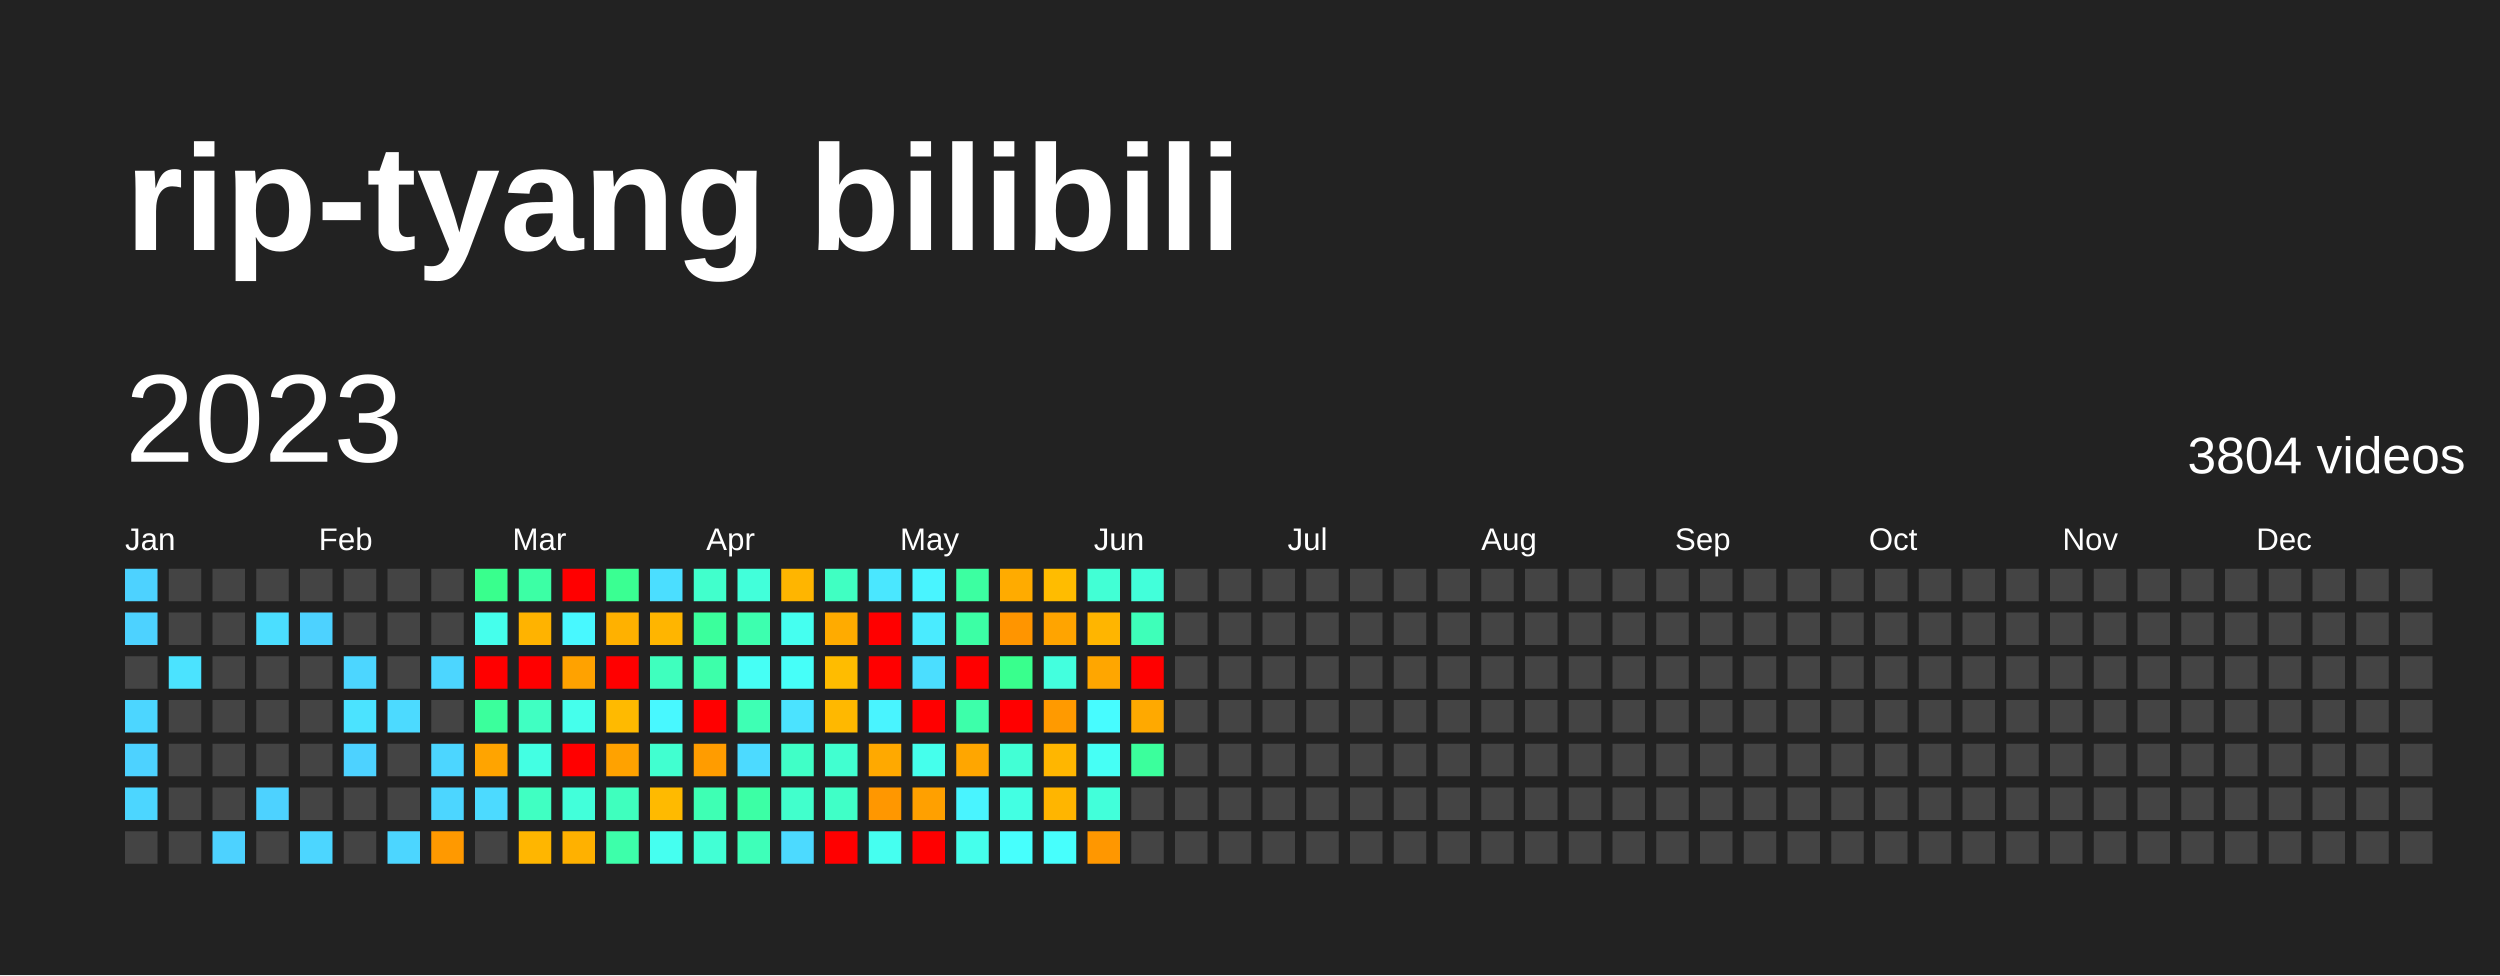
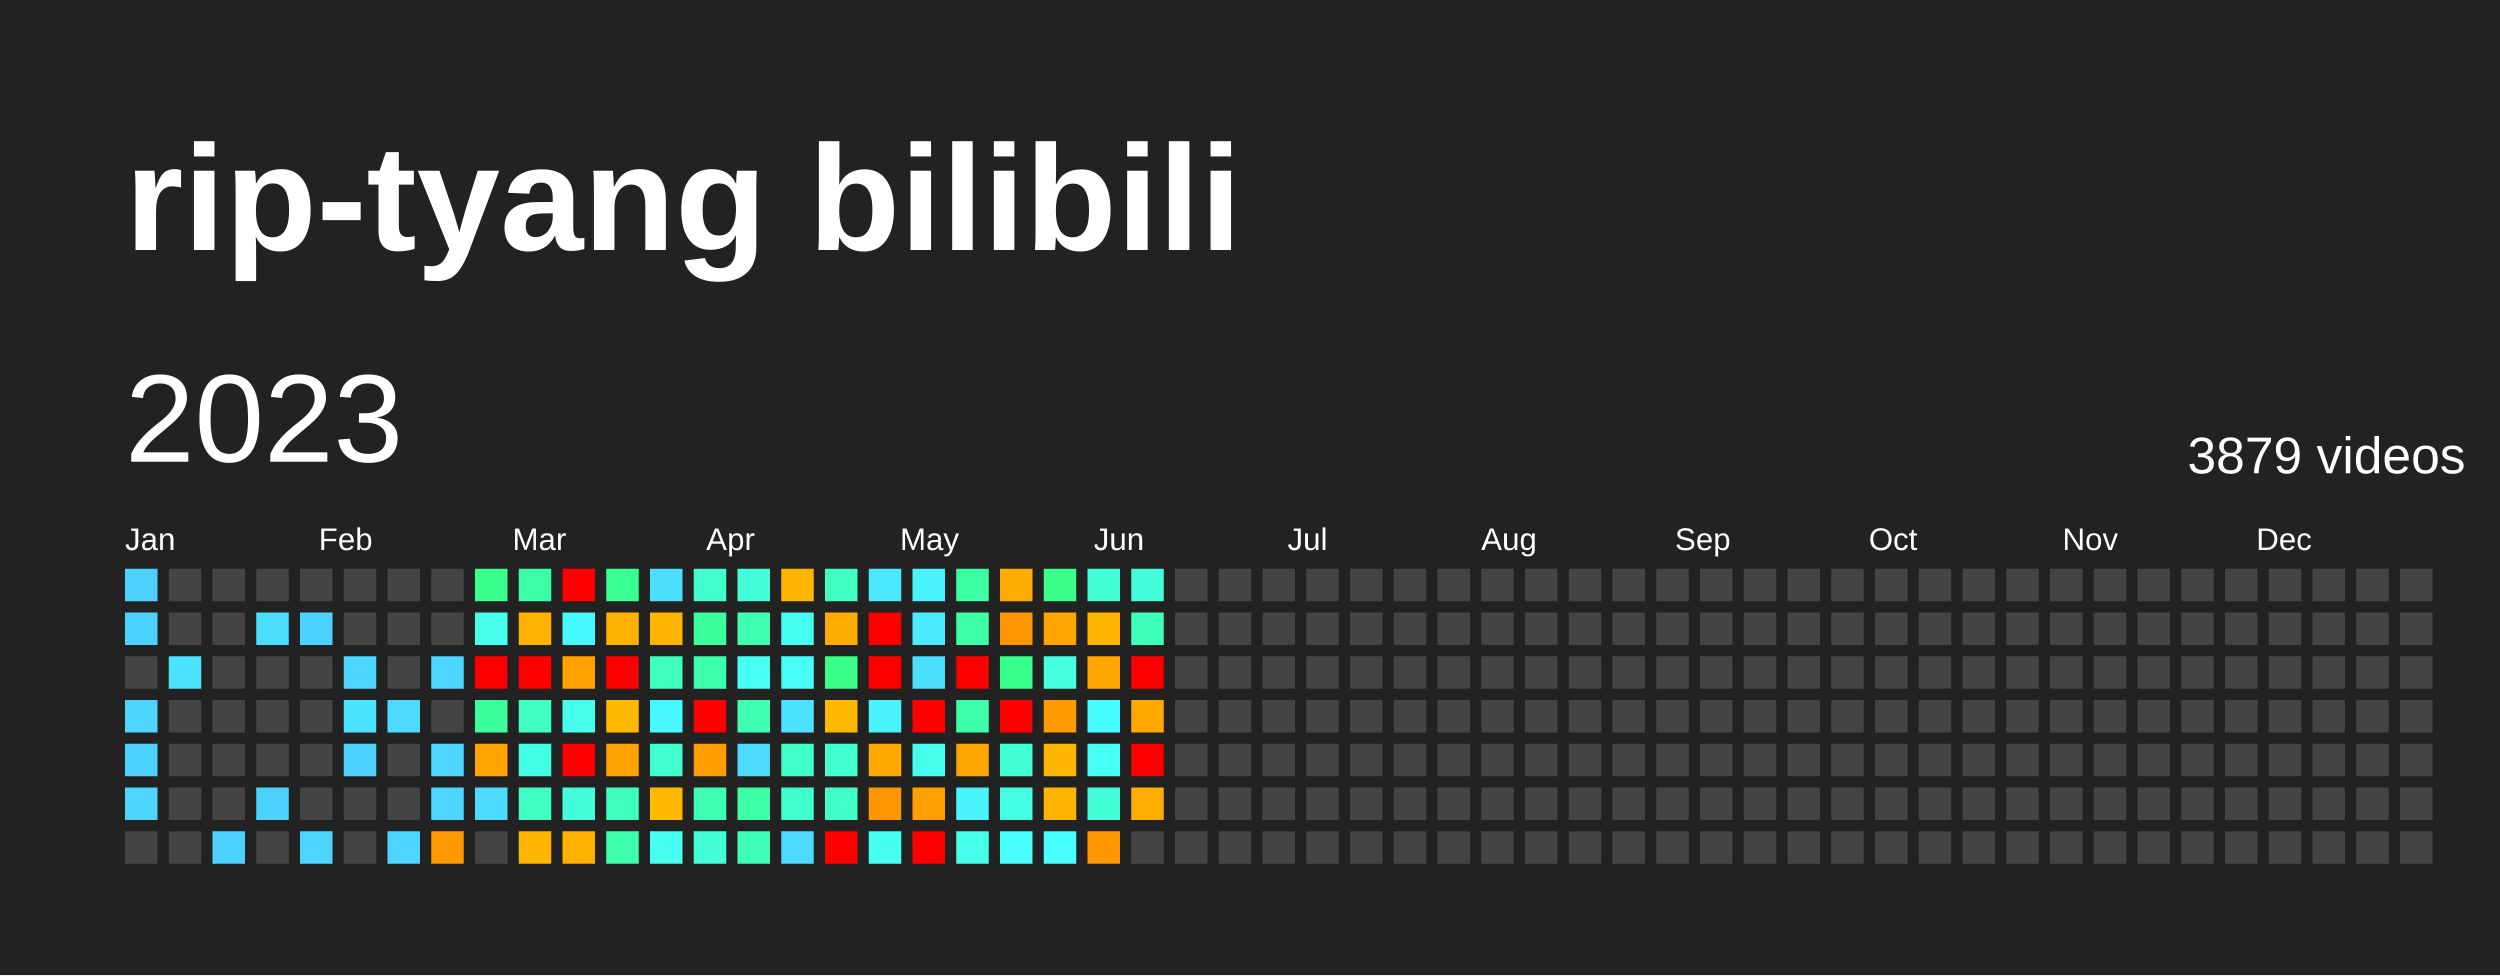
<svg xmlns="http://www.w3.org/2000/svg" baseProfile="full" height="78mm" version="1.1" viewBox="0,0,200,78" width="200mm">
  <defs />
  <rect fill="#222222" height="78" width="200" x="0" y="0" />
  <text fill="#FFFFFF" style="font-size:12px; font-family:Arial; font-weight:bold;" x="10" y="20">rip-tyang bilibili</text>
  <text dominant-baseline="hanging" fill="#FFFFFF" style="font-size:10.0px; font-family:Arial;" x="10" y="30">2023</text>
-   <text dominant-baseline="hanging" fill="#FFFFFF" style="font-size:4.125px; font-family:Arial;" x="175" y="35">3804 videos</text>
+   <text dominant-baseline="hanging" fill="#FFFFFF" style="font-size:4.125px; font-family:Arial;" x="175" y="35">3879 videos</text>
  <text fill="#FFFFFF" style="font-size:2.5px; font-family:Arial" x="10.0" y="44">Jan</text>
  <text fill="#FFFFFF" style="font-size:2.5px; font-family:Arial" x="25.5" y="44">Feb</text>
  <text fill="#FFFFFF" style="font-size:2.5px; font-family:Arial" x="41.0" y="44">Mar</text>
  <text fill="#FFFFFF" style="font-size:2.5px; font-family:Arial" x="56.5" y="44">Apr</text>
  <text fill="#FFFFFF" style="font-size:2.5px; font-family:Arial" x="72.0" y="44">May</text>
  <text fill="#FFFFFF" style="font-size:2.5px; font-family:Arial" x="87.5" y="44">Jun</text>
  <text fill="#FFFFFF" style="font-size:2.5px; font-family:Arial" x="103.0" y="44">Jul</text>
  <text fill="#FFFFFF" style="font-size:2.5px; font-family:Arial" x="118.5" y="44">Aug</text>
  <text fill="#FFFFFF" style="font-size:2.5px; font-family:Arial" x="134.0" y="44">Sep</text>
  <text fill="#FFFFFF" style="font-size:2.5px; font-family:Arial" x="149.5" y="44">Oct</text>
  <text fill="#FFFFFF" style="font-size:2.5px; font-family:Arial" x="165.0" y="44">Nov</text>
  <text fill="#FFFFFF" style="font-size:2.5px; font-family:Arial" x="180.5" y="44">Dec</text>
  <rect fill="#4dd2ff" height="2.6" width="2.6" x="10.0" y="45.5" />
  <rect fill="#4dd2ff" height="2.6" width="2.6" x="10.0" y="49.0" />
  <rect fill="#444444" height="2.6" width="2.6" x="10.0" y="52.5" />
  <rect fill="#4cd6ff" height="2.6" width="2.6" x="10.0" y="56.0" />
  <rect fill="#4dd2ff" height="2.6" width="2.6" x="10.0" y="59.5" />
  <rect fill="#4cd6ff" height="2.6" width="2.6" x="10.0" y="63.0" />
  <rect fill="#444444" height="2.6" width="2.6" x="10.0" y="66.5" />
  <rect fill="#444444" height="2.6" width="2.6" x="13.5" y="45.5" />
  <rect fill="#444444" height="2.6" width="2.6" x="13.5" y="49.0" />
  <rect fill="#4be3ff" height="2.6" width="2.6" x="13.5" y="52.5" />
  <rect fill="#444444" height="2.6" width="2.6" x="13.5" y="56.0" />
  <rect fill="#444444" height="2.6" width="2.6" x="13.5" y="59.5" />
  <rect fill="#444444" height="2.6" width="2.6" x="13.5" y="63.0" />
  <rect fill="#444444" height="2.6" width="2.6" x="13.5" y="66.5" />
  <rect fill="#444444" height="2.6" width="2.6" x="17.0" y="45.5" />
  <rect fill="#444444" height="2.6" width="2.6" x="17.0" y="49.0" />
  <rect fill="#444444" height="2.6" width="2.6" x="17.0" y="52.5" />
  <rect fill="#444444" height="2.6" width="2.6" x="17.0" y="56.0" />
  <rect fill="#444444" height="2.6" width="2.6" x="17.0" y="59.5" />
  <rect fill="#444444" height="2.6" width="2.6" x="17.0" y="63.0" />
  <rect fill="#4dd2ff" height="2.6" width="2.6" x="17.0" y="66.5" />
  <rect fill="#444444" height="2.6" width="2.6" x="20.5" y="45.5" />
  <rect fill="#4bdeff" height="2.6" width="2.6" x="20.5" y="49.0" />
  <rect fill="#444444" height="2.6" width="2.6" x="20.5" y="52.5" />
  <rect fill="#444444" height="2.6" width="2.6" x="20.5" y="56.0" />
  <rect fill="#444444" height="2.6" width="2.6" x="20.5" y="59.5" />
  <rect fill="#4dd2ff" height="2.6" width="2.6" x="20.5" y="63.0" />
  <rect fill="#444444" height="2.6" width="2.6" x="20.5" y="66.5" />
  <rect fill="#444444" height="2.6" width="2.6" x="24.0" y="45.5" />
  <rect fill="#4dd2ff" height="2.6" width="2.6" x="24.0" y="49.0" />
  <rect fill="#444444" height="2.6" width="2.6" x="24.0" y="52.5" />
  <rect fill="#444444" height="2.6" width="2.6" x="24.0" y="56.0" />
  <rect fill="#444444" height="2.6" width="2.6" x="24.0" y="59.5" />
  <rect fill="#444444" height="2.6" width="2.6" x="24.0" y="63.0" />
  <rect fill="#4cd6ff" height="2.6" width="2.6" x="24.0" y="66.5" />
  <rect fill="#444444" height="2.6" width="2.6" x="27.5" y="45.5" />
  <rect fill="#444444" height="2.6" width="2.6" x="27.5" y="49.0" />
  <rect fill="#4cd6ff" height="2.6" width="2.6" x="27.5" y="52.5" />
  <rect fill="#4be3ff" height="2.6" width="2.6" x="27.5" y="56.0" />
  <rect fill="#4dd2ff" height="2.6" width="2.6" x="27.5" y="59.5" />
  <rect fill="#444444" height="2.6" width="2.6" x="27.5" y="63.0" />
  <rect fill="#444444" height="2.6" width="2.6" x="27.5" y="66.5" />
  <rect fill="#444444" height="2.6" width="2.6" x="31.0" y="45.5" />
  <rect fill="#444444" height="2.6" width="2.6" x="31.0" y="49.0" />
  <rect fill="#444444" height="2.6" width="2.6" x="31.0" y="52.5" />
  <rect fill="#4cdaff" height="2.6" width="2.6" x="31.0" y="56.0" />
  <rect fill="#444444" height="2.6" width="2.6" x="31.0" y="59.5" />
  <rect fill="#444444" height="2.6" width="2.6" x="31.0" y="63.0" />
  <rect fill="#4cd6ff" height="2.6" width="2.6" x="31.0" y="66.5" />
  <rect fill="#444444" height="2.6" width="2.6" x="34.5" y="45.5" />
  <rect fill="#444444" height="2.6" width="2.6" x="34.5" y="49.0" />
  <rect fill="#4cd6ff" height="2.6" width="2.6" x="34.5" y="52.5" />
  <rect fill="#444444" height="2.6" width="2.6" x="34.5" y="56.0" />
  <rect fill="#4cd6ff" height="2.6" width="2.6" x="34.5" y="59.5" />
  <rect fill="#4cd6ff" height="2.6" width="2.6" x="34.5" y="63.0" />
  <rect fill="#ff9900" height="2.6" width="2.6" x="34.5" y="66.5" />
  <rect fill="#39ff8d" height="2.6" width="2.6" x="38.0" y="45.5" />
  <rect fill="#45ffec" height="2.6" width="2.6" x="38.0" y="49.0" />
  <rect fill="red" height="2.6" width="2.6" x="38.0" y="52.5" />
  <rect fill="#3bff9c" height="2.6" width="2.6" x="38.0" y="56.0" />
  <rect fill="#ffa400" height="2.6" width="2.6" x="38.0" y="59.5" />
  <rect fill="#4cdaff" height="2.6" width="2.6" x="38.0" y="63.0" />
  <rect fill="#444444" height="2.6" width="2.6" x="38.0" y="66.5" />
  <rect fill="#3cffa5" height="2.6" width="2.6" x="41.5" y="45.5" />
  <rect fill="#ffb300" height="2.6" width="2.6" x="41.5" y="49.0" />
  <rect fill="red" height="2.6" width="2.6" x="41.5" y="52.5" />
  <rect fill="#40ffc2" height="2.6" width="2.6" x="41.5" y="56.0" />
  <rect fill="#43ffe3" height="2.6" width="2.6" x="41.5" y="59.5" />
  <rect fill="#40ffc2" height="2.6" width="2.6" x="41.5" y="63.0" />
  <rect fill="#ffb600" height="2.6" width="2.6" x="41.5" y="66.5" />
  <rect fill="red" height="2.6" width="2.6" x="45.0" y="45.5" />
  <rect fill="#48f8ff" height="2.6" width="2.6" x="45.0" y="49.0" />
  <rect fill="#ffa200" height="2.6" width="2.6" x="45.0" y="52.5" />
  <rect fill="#45ffec" height="2.6" width="2.6" x="45.0" y="56.0" />
  <rect fill="red" height="2.6" width="2.6" x="45.0" y="59.5" />
  <rect fill="#42ffda" height="2.6" width="2.6" x="45.0" y="63.0" />
  <rect fill="#ffb100" height="2.6" width="2.6" x="45.0" y="66.5" />
  <rect fill="#3aff92" height="2.6" width="2.6" x="48.5" y="45.5" />
  <rect fill="#ffb100" height="2.6" width="2.6" x="48.5" y="49.0" />
  <rect fill="red" height="2.6" width="2.6" x="48.5" y="52.5" />
  <rect fill="#ffba00" height="2.6" width="2.6" x="48.5" y="56.0" />
  <rect fill="#ffa200" height="2.6" width="2.6" x="48.5" y="59.5" />
  <rect fill="#3fffbe" height="2.6" width="2.6" x="48.5" y="63.0" />
  <rect fill="#3dffaa" height="2.6" width="2.6" x="48.5" y="66.5" />
  <rect fill="#4bdeff" height="2.6" width="2.6" x="52.0" y="45.5" />
  <rect fill="#ffb500" height="2.6" width="2.6" x="52.0" y="49.0" />
  <rect fill="#3fffbe" height="2.6" width="2.6" x="52.0" y="52.5" />
  <rect fill="#48f8ff" height="2.6" width="2.6" x="52.0" y="56.0" />
  <rect fill="#41ffd0" height="2.6" width="2.6" x="52.0" y="59.5" />
  <rect fill="#ffba00" height="2.6" width="2.6" x="52.0" y="63.0" />
  <rect fill="#45fff0" height="2.6" width="2.6" x="52.0" y="66.5" />
  <rect fill="#41ffcc" height="2.6" width="2.6" x="55.5" y="45.5" />
  <rect fill="#3bff9c" height="2.6" width="2.6" x="55.5" y="49.0" />
  <rect fill="#3dffaa" height="2.6" width="2.6" x="55.5" y="52.5" />
  <rect fill="red" height="2.6" width="2.6" x="55.5" y="56.0" />
  <rect fill="#ff9c00" height="2.6" width="2.6" x="55.5" y="59.5" />
  <rect fill="#3effb4" height="2.6" width="2.6" x="55.5" y="63.0" />
  <rect fill="#42ffd5" height="2.6" width="2.6" x="55.5" y="66.5" />
  <rect fill="#42ffda" height="2.6" width="2.6" x="59.0" y="45.5" />
  <rect fill="#3dffaf" height="2.6" width="2.6" x="59.0" y="49.0" />
  <rect fill="#46fff5" height="2.6" width="2.6" x="59.0" y="52.5" />
  <rect fill="#3effb4" height="2.6" width="2.6" x="59.0" y="56.0" />
  <rect fill="#4cdaff" height="2.6" width="2.6" x="59.0" y="59.5" />
  <rect fill="#3cffa5" height="2.6" width="2.6" x="59.0" y="63.0" />
  <rect fill="#3effb9" height="2.6" width="2.6" x="59.0" y="66.5" />
  <rect fill="#ffb500" height="2.6" width="2.6" x="62.5" y="45.5" />
  <rect fill="#45fff0" height="2.6" width="2.6" x="62.5" y="49.0" />
  <rect fill="#46fff9" height="2.6" width="2.6" x="62.5" y="52.5" />
  <rect fill="#4be3ff" height="2.6" width="2.6" x="62.5" y="56.0" />
  <rect fill="#40ffc7" height="2.6" width="2.6" x="62.5" y="59.5" />
  <rect fill="#41ffcc" height="2.6" width="2.6" x="62.5" y="63.0" />
  <rect fill="#4cdaff" height="2.6" width="2.6" x="62.5" y="66.5" />
  <rect fill="#40ffc2" height="2.6" width="2.6" x="66.0" y="45.5" />
  <rect fill="#ffab00" height="2.6" width="2.6" x="66.0" y="49.0" />
-   <rect fill="#ffbc00" height="2.6" width="2.6" x="66.0" y="52.5" />
+   <rect fill="#39ff88" height="2.6" width="2.6" x="66.0" y="52.5" />
  <rect fill="#ffb800" height="2.6" width="2.6" x="66.0" y="56.0" />
  <rect fill="#41ffd0" height="2.6" width="2.6" x="66.0" y="59.5" />
  <rect fill="#40ffc7" height="2.6" width="2.6" x="66.0" y="63.0" />
  <rect fill="red" height="2.6" width="2.6" x="66.0" y="66.5" />
  <rect fill="#4ae7ff" height="2.6" width="2.6" x="69.5" y="45.5" />
  <rect fill="red" height="2.6" width="2.6" x="69.5" y="49.0" />
  <rect fill="red" height="2.6" width="2.6" x="69.5" y="52.5" />
  <rect fill="#49f4ff" height="2.6" width="2.6" x="69.5" y="56.0" />
  <rect fill="#ffa900" height="2.6" width="2.6" x="69.5" y="59.5" />
  <rect fill="#ff9700" height="2.6" width="2.6" x="69.5" y="63.0" />
  <rect fill="#45fff0" height="2.6" width="2.6" x="69.5" y="66.5" />
  <rect fill="#49f4ff" height="2.6" width="2.6" x="73.0" y="45.5" />
  <rect fill="#4aebff" height="2.6" width="2.6" x="73.0" y="49.0" />
  <rect fill="#4bdeff" height="2.6" width="2.6" x="73.0" y="52.5" />
  <rect fill="red" height="2.6" width="2.6" x="73.0" y="56.0" />
  <rect fill="#45ffec" height="2.6" width="2.6" x="73.0" y="59.5" />
  <rect fill="#ffa000" height="2.6" width="2.6" x="73.0" y="63.0" />
  <rect fill="red" height="2.6" width="2.6" x="73.0" y="66.5" />
  <rect fill="#3cffa1" height="2.6" width="2.6" x="76.5" y="45.5" />
  <rect fill="#3cffa5" height="2.6" width="2.6" x="76.5" y="49.0" />
  <rect fill="red" height="2.6" width="2.6" x="76.5" y="52.5" />
  <rect fill="#3dffaa" height="2.6" width="2.6" x="76.5" y="56.0" />
  <rect fill="#ffa600" height="2.6" width="2.6" x="76.5" y="59.5" />
  <rect fill="#49f4ff" height="2.6" width="2.6" x="76.5" y="63.0" />
  <rect fill="#45ffec" height="2.6" width="2.6" x="76.5" y="66.5" />
  <rect fill="#ffab00" height="2.6" width="2.6" x="80.0" y="45.5" />
  <rect fill="#ff9500" height="2.6" width="2.6" x="80.0" y="49.0" />
  <rect fill="#39ff8d" height="2.6" width="2.6" x="80.0" y="52.5" />
  <rect fill="red" height="2.6" width="2.6" x="80.0" y="56.0" />
  <rect fill="#42ffd5" height="2.6" width="2.6" x="80.0" y="59.5" />
  <rect fill="#43ffe3" height="2.6" width="2.6" x="80.0" y="63.0" />
  <rect fill="#47fffd" height="2.6" width="2.6" x="80.0" y="66.5" />
-   <rect fill="#ffbc00" height="2.6" width="2.6" x="83.5" y="45.5" />
+   <rect fill="#39ff88" height="2.6" width="2.6" x="83.5" y="45.5" />
  <rect fill="#ffa400" height="2.6" width="2.6" x="83.5" y="49.0" />
  <rect fill="#43ffde" height="2.6" width="2.6" x="83.5" y="52.5" />
  <rect fill="#ff9a00" height="2.6" width="2.6" x="83.5" y="56.0" />
  <rect fill="#ffb600" height="2.6" width="2.6" x="83.5" y="59.5" />
  <rect fill="#ffb500" height="2.6" width="2.6" x="83.5" y="63.0" />
  <rect fill="#47fffd" height="2.6" width="2.6" x="83.5" y="66.5" />
  <rect fill="#42ffd5" height="2.6" width="2.6" x="87.0" y="45.5" />
  <rect fill="#ffb500" height="2.6" width="2.6" x="87.0" y="49.0" />
  <rect fill="#ffa600" height="2.6" width="2.6" x="87.0" y="52.5" />
  <rect fill="#47fcff" height="2.6" width="2.6" x="87.0" y="56.0" />
  <rect fill="#46fff5" height="2.6" width="2.6" x="87.0" y="59.5" />
  <rect fill="#42ffda" height="2.6" width="2.6" x="87.0" y="63.0" />
  <rect fill="#ff9700" height="2.6" width="2.6" x="87.0" y="66.5" />
  <rect fill="#42ffda" height="2.6" width="2.6" x="90.5" y="45.5" />
  <rect fill="#3effb9" height="2.6" width="2.6" x="90.5" y="49.0" />
  <rect fill="red" height="2.6" width="2.6" x="90.5" y="52.5" />
  <rect fill="#ffa900" height="2.6" width="2.6" x="90.5" y="56.0" />
-   <rect fill="#3bff9c" height="2.6" width="2.6" x="90.5" y="59.5" />
-   <rect fill="#444444" height="2.6" width="2.6" x="90.5" y="63.0" />
+   <rect fill="red" height="2.6" width="2.6" x="90.5" y="59.5" />
+   <rect fill="#ffad00" height="2.6" width="2.6" x="90.5" y="63.0" />
  <rect fill="#444444" height="2.6" width="2.6" x="90.5" y="66.5" />
  <rect fill="#444444" height="2.6" width="2.6" x="94.0" y="45.5" />
  <rect fill="#444444" height="2.6" width="2.6" x="94.0" y="49.0" />
  <rect fill="#444444" height="2.6" width="2.6" x="94.0" y="52.5" />
  <rect fill="#444444" height="2.6" width="2.6" x="94.0" y="56.0" />
  <rect fill="#444444" height="2.6" width="2.6" x="94.0" y="59.5" />
  <rect fill="#444444" height="2.6" width="2.6" x="94.0" y="63.0" />
  <rect fill="#444444" height="2.6" width="2.6" x="94.0" y="66.5" />
  <rect fill="#444444" height="2.6" width="2.6" x="97.5" y="45.5" />
  <rect fill="#444444" height="2.6" width="2.6" x="97.5" y="49.0" />
  <rect fill="#444444" height="2.6" width="2.6" x="97.5" y="52.5" />
  <rect fill="#444444" height="2.6" width="2.6" x="97.5" y="56.0" />
  <rect fill="#444444" height="2.6" width="2.6" x="97.5" y="59.5" />
  <rect fill="#444444" height="2.6" width="2.6" x="97.5" y="63.0" />
  <rect fill="#444444" height="2.6" width="2.6" x="97.5" y="66.5" />
  <rect fill="#444444" height="2.6" width="2.6" x="101.0" y="45.5" />
  <rect fill="#444444" height="2.6" width="2.6" x="101.0" y="49.0" />
  <rect fill="#444444" height="2.6" width="2.6" x="101.0" y="52.5" />
  <rect fill="#444444" height="2.6" width="2.6" x="101.0" y="56.0" />
  <rect fill="#444444" height="2.6" width="2.6" x="101.0" y="59.5" />
  <rect fill="#444444" height="2.6" width="2.6" x="101.0" y="63.0" />
  <rect fill="#444444" height="2.6" width="2.6" x="101.0" y="66.5" />
  <rect fill="#444444" height="2.6" width="2.6" x="104.5" y="45.5" />
  <rect fill="#444444" height="2.6" width="2.6" x="104.5" y="49.0" />
  <rect fill="#444444" height="2.6" width="2.6" x="104.5" y="52.5" />
  <rect fill="#444444" height="2.6" width="2.6" x="104.5" y="56.0" />
  <rect fill="#444444" height="2.6" width="2.6" x="104.5" y="59.5" />
  <rect fill="#444444" height="2.6" width="2.6" x="104.5" y="63.0" />
  <rect fill="#444444" height="2.6" width="2.6" x="104.5" y="66.5" />
  <rect fill="#444444" height="2.6" width="2.6" x="108.0" y="45.5" />
  <rect fill="#444444" height="2.6" width="2.6" x="108.0" y="49.0" />
  <rect fill="#444444" height="2.6" width="2.6" x="108.0" y="52.5" />
  <rect fill="#444444" height="2.6" width="2.6" x="108.0" y="56.0" />
  <rect fill="#444444" height="2.6" width="2.6" x="108.0" y="59.5" />
  <rect fill="#444444" height="2.6" width="2.6" x="108.0" y="63.0" />
  <rect fill="#444444" height="2.6" width="2.6" x="108.0" y="66.5" />
  <rect fill="#444444" height="2.6" width="2.6" x="111.5" y="45.5" />
  <rect fill="#444444" height="2.6" width="2.6" x="111.5" y="49.0" />
  <rect fill="#444444" height="2.6" width="2.6" x="111.5" y="52.5" />
  <rect fill="#444444" height="2.6" width="2.6" x="111.5" y="56.0" />
  <rect fill="#444444" height="2.6" width="2.6" x="111.5" y="59.5" />
  <rect fill="#444444" height="2.6" width="2.6" x="111.5" y="63.0" />
  <rect fill="#444444" height="2.6" width="2.6" x="111.5" y="66.5" />
  <rect fill="#444444" height="2.6" width="2.6" x="115.0" y="45.5" />
  <rect fill="#444444" height="2.6" width="2.6" x="115.0" y="49.0" />
  <rect fill="#444444" height="2.6" width="2.6" x="115.0" y="52.5" />
  <rect fill="#444444" height="2.6" width="2.6" x="115.0" y="56.0" />
  <rect fill="#444444" height="2.6" width="2.6" x="115.0" y="59.5" />
  <rect fill="#444444" height="2.6" width="2.6" x="115.0" y="63.0" />
  <rect fill="#444444" height="2.6" width="2.6" x="115.0" y="66.5" />
  <rect fill="#444444" height="2.6" width="2.6" x="118.5" y="45.5" />
  <rect fill="#444444" height="2.6" width="2.6" x="118.5" y="49.0" />
  <rect fill="#444444" height="2.6" width="2.6" x="118.5" y="52.5" />
  <rect fill="#444444" height="2.6" width="2.6" x="118.5" y="56.0" />
  <rect fill="#444444" height="2.6" width="2.6" x="118.5" y="59.5" />
  <rect fill="#444444" height="2.6" width="2.6" x="118.5" y="63.0" />
  <rect fill="#444444" height="2.6" width="2.6" x="118.5" y="66.5" />
  <rect fill="#444444" height="2.6" width="2.6" x="122.0" y="45.5" />
  <rect fill="#444444" height="2.6" width="2.6" x="122.0" y="49.0" />
  <rect fill="#444444" height="2.6" width="2.6" x="122.0" y="52.5" />
  <rect fill="#444444" height="2.6" width="2.6" x="122.0" y="56.0" />
  <rect fill="#444444" height="2.6" width="2.6" x="122.0" y="59.5" />
  <rect fill="#444444" height="2.6" width="2.6" x="122.0" y="63.0" />
  <rect fill="#444444" height="2.6" width="2.6" x="122.0" y="66.5" />
  <rect fill="#444444" height="2.6" width="2.6" x="125.5" y="45.5" />
  <rect fill="#444444" height="2.6" width="2.6" x="125.5" y="49.0" />
  <rect fill="#444444" height="2.6" width="2.6" x="125.5" y="52.5" />
  <rect fill="#444444" height="2.6" width="2.6" x="125.5" y="56.0" />
  <rect fill="#444444" height="2.6" width="2.6" x="125.5" y="59.5" />
  <rect fill="#444444" height="2.6" width="2.6" x="125.5" y="63.0" />
  <rect fill="#444444" height="2.6" width="2.6" x="125.5" y="66.5" />
  <rect fill="#444444" height="2.6" width="2.6" x="129.0" y="45.5" />
  <rect fill="#444444" height="2.6" width="2.6" x="129.0" y="49.0" />
  <rect fill="#444444" height="2.6" width="2.6" x="129.0" y="52.5" />
  <rect fill="#444444" height="2.6" width="2.6" x="129.0" y="56.0" />
  <rect fill="#444444" height="2.6" width="2.6" x="129.0" y="59.5" />
  <rect fill="#444444" height="2.6" width="2.6" x="129.0" y="63.0" />
  <rect fill="#444444" height="2.6" width="2.6" x="129.0" y="66.5" />
  <rect fill="#444444" height="2.6" width="2.6" x="132.5" y="45.5" />
  <rect fill="#444444" height="2.6" width="2.6" x="132.5" y="49.0" />
  <rect fill="#444444" height="2.6" width="2.6" x="132.5" y="52.5" />
  <rect fill="#444444" height="2.6" width="2.6" x="132.5" y="56.0" />
  <rect fill="#444444" height="2.6" width="2.6" x="132.5" y="59.5" />
  <rect fill="#444444" height="2.6" width="2.6" x="132.5" y="63.0" />
  <rect fill="#444444" height="2.6" width="2.6" x="132.5" y="66.5" />
  <rect fill="#444444" height="2.6" width="2.6" x="136.0" y="45.5" />
  <rect fill="#444444" height="2.6" width="2.6" x="136.0" y="49.0" />
  <rect fill="#444444" height="2.6" width="2.6" x="136.0" y="52.5" />
  <rect fill="#444444" height="2.6" width="2.6" x="136.0" y="56.0" />
  <rect fill="#444444" height="2.6" width="2.6" x="136.0" y="59.5" />
  <rect fill="#444444" height="2.6" width="2.6" x="136.0" y="63.0" />
  <rect fill="#444444" height="2.6" width="2.6" x="136.0" y="66.5" />
  <rect fill="#444444" height="2.6" width="2.6" x="139.5" y="45.5" />
  <rect fill="#444444" height="2.6" width="2.6" x="139.5" y="49.0" />
  <rect fill="#444444" height="2.6" width="2.6" x="139.5" y="52.5" />
  <rect fill="#444444" height="2.6" width="2.6" x="139.5" y="56.0" />
  <rect fill="#444444" height="2.6" width="2.6" x="139.5" y="59.5" />
  <rect fill="#444444" height="2.6" width="2.6" x="139.5" y="63.0" />
  <rect fill="#444444" height="2.6" width="2.6" x="139.5" y="66.5" />
  <rect fill="#444444" height="2.6" width="2.6" x="143.0" y="45.5" />
  <rect fill="#444444" height="2.6" width="2.6" x="143.0" y="49.0" />
  <rect fill="#444444" height="2.6" width="2.6" x="143.0" y="52.5" />
  <rect fill="#444444" height="2.6" width="2.6" x="143.0" y="56.0" />
  <rect fill="#444444" height="2.6" width="2.6" x="143.0" y="59.5" />
  <rect fill="#444444" height="2.6" width="2.6" x="143.0" y="63.0" />
  <rect fill="#444444" height="2.6" width="2.6" x="143.0" y="66.5" />
  <rect fill="#444444" height="2.6" width="2.6" x="146.5" y="45.5" />
  <rect fill="#444444" height="2.6" width="2.6" x="146.5" y="49.0" />
  <rect fill="#444444" height="2.6" width="2.6" x="146.5" y="52.5" />
  <rect fill="#444444" height="2.6" width="2.6" x="146.5" y="56.0" />
  <rect fill="#444444" height="2.6" width="2.6" x="146.5" y="59.5" />
  <rect fill="#444444" height="2.6" width="2.6" x="146.5" y="63.0" />
  <rect fill="#444444" height="2.6" width="2.6" x="146.5" y="66.5" />
  <rect fill="#444444" height="2.6" width="2.6" x="150.0" y="45.5" />
  <rect fill="#444444" height="2.6" width="2.6" x="150.0" y="49.0" />
  <rect fill="#444444" height="2.6" width="2.6" x="150.0" y="52.5" />
  <rect fill="#444444" height="2.6" width="2.6" x="150.0" y="56.0" />
  <rect fill="#444444" height="2.6" width="2.6" x="150.0" y="59.5" />
  <rect fill="#444444" height="2.6" width="2.6" x="150.0" y="63.0" />
  <rect fill="#444444" height="2.6" width="2.6" x="150.0" y="66.5" />
  <rect fill="#444444" height="2.6" width="2.6" x="153.5" y="45.5" />
  <rect fill="#444444" height="2.6" width="2.6" x="153.5" y="49.0" />
  <rect fill="#444444" height="2.6" width="2.6" x="153.5" y="52.5" />
  <rect fill="#444444" height="2.6" width="2.6" x="153.5" y="56.0" />
  <rect fill="#444444" height="2.6" width="2.6" x="153.5" y="59.5" />
  <rect fill="#444444" height="2.6" width="2.6" x="153.5" y="63.0" />
  <rect fill="#444444" height="2.6" width="2.6" x="153.5" y="66.5" />
  <rect fill="#444444" height="2.6" width="2.6" x="157.0" y="45.5" />
  <rect fill="#444444" height="2.6" width="2.6" x="157.0" y="49.0" />
  <rect fill="#444444" height="2.6" width="2.6" x="157.0" y="52.5" />
  <rect fill="#444444" height="2.6" width="2.6" x="157.0" y="56.0" />
  <rect fill="#444444" height="2.6" width="2.6" x="157.0" y="59.5" />
  <rect fill="#444444" height="2.6" width="2.6" x="157.0" y="63.0" />
  <rect fill="#444444" height="2.6" width="2.6" x="157.0" y="66.5" />
  <rect fill="#444444" height="2.6" width="2.6" x="160.5" y="45.5" />
  <rect fill="#444444" height="2.6" width="2.6" x="160.5" y="49.0" />
  <rect fill="#444444" height="2.6" width="2.6" x="160.5" y="52.5" />
  <rect fill="#444444" height="2.6" width="2.6" x="160.5" y="56.0" />
  <rect fill="#444444" height="2.6" width="2.6" x="160.5" y="59.5" />
  <rect fill="#444444" height="2.6" width="2.6" x="160.5" y="63.0" />
  <rect fill="#444444" height="2.6" width="2.6" x="160.5" y="66.5" />
  <rect fill="#444444" height="2.6" width="2.6" x="164.0" y="45.5" />
  <rect fill="#444444" height="2.6" width="2.6" x="164.0" y="49.0" />
  <rect fill="#444444" height="2.6" width="2.6" x="164.0" y="52.5" />
  <rect fill="#444444" height="2.6" width="2.6" x="164.0" y="56.0" />
  <rect fill="#444444" height="2.6" width="2.6" x="164.0" y="59.5" />
  <rect fill="#444444" height="2.6" width="2.6" x="164.0" y="63.0" />
  <rect fill="#444444" height="2.6" width="2.6" x="164.0" y="66.5" />
  <rect fill="#444444" height="2.6" width="2.6" x="167.5" y="45.5" />
  <rect fill="#444444" height="2.6" width="2.6" x="167.5" y="49.0" />
  <rect fill="#444444" height="2.6" width="2.6" x="167.5" y="52.5" />
  <rect fill="#444444" height="2.6" width="2.6" x="167.5" y="56.0" />
  <rect fill="#444444" height="2.6" width="2.6" x="167.5" y="59.5" />
  <rect fill="#444444" height="2.6" width="2.6" x="167.5" y="63.0" />
  <rect fill="#444444" height="2.6" width="2.6" x="167.5" y="66.5" />
  <rect fill="#444444" height="2.6" width="2.6" x="171.0" y="45.5" />
  <rect fill="#444444" height="2.6" width="2.6" x="171.0" y="49.0" />
  <rect fill="#444444" height="2.6" width="2.6" x="171.0" y="52.5" />
  <rect fill="#444444" height="2.6" width="2.6" x="171.0" y="56.0" />
  <rect fill="#444444" height="2.6" width="2.6" x="171.0" y="59.5" />
  <rect fill="#444444" height="2.6" width="2.6" x="171.0" y="63.0" />
  <rect fill="#444444" height="2.6" width="2.6" x="171.0" y="66.5" />
  <rect fill="#444444" height="2.6" width="2.6" x="174.5" y="45.5" />
  <rect fill="#444444" height="2.6" width="2.6" x="174.5" y="49.0" />
  <rect fill="#444444" height="2.6" width="2.6" x="174.5" y="52.5" />
  <rect fill="#444444" height="2.6" width="2.6" x="174.5" y="56.0" />
  <rect fill="#444444" height="2.6" width="2.6" x="174.5" y="59.5" />
  <rect fill="#444444" height="2.6" width="2.6" x="174.5" y="63.0" />
  <rect fill="#444444" height="2.6" width="2.6" x="174.5" y="66.5" />
  <rect fill="#444444" height="2.6" width="2.6" x="178.0" y="45.5" />
  <rect fill="#444444" height="2.6" width="2.6" x="178.0" y="49.0" />
  <rect fill="#444444" height="2.6" width="2.6" x="178.0" y="52.5" />
  <rect fill="#444444" height="2.6" width="2.6" x="178.0" y="56.0" />
  <rect fill="#444444" height="2.6" width="2.6" x="178.0" y="59.5" />
  <rect fill="#444444" height="2.6" width="2.6" x="178.0" y="63.0" />
  <rect fill="#444444" height="2.6" width="2.6" x="178.0" y="66.5" />
  <rect fill="#444444" height="2.6" width="2.6" x="181.5" y="45.5" />
  <rect fill="#444444" height="2.6" width="2.6" x="181.5" y="49.0" />
  <rect fill="#444444" height="2.6" width="2.6" x="181.5" y="52.5" />
  <rect fill="#444444" height="2.6" width="2.6" x="181.5" y="56.0" />
  <rect fill="#444444" height="2.6" width="2.6" x="181.5" y="59.5" />
  <rect fill="#444444" height="2.6" width="2.6" x="181.5" y="63.0" />
  <rect fill="#444444" height="2.6" width="2.6" x="181.5" y="66.5" />
  <rect fill="#444444" height="2.6" width="2.6" x="185.0" y="45.5" />
  <rect fill="#444444" height="2.6" width="2.6" x="185.0" y="49.0" />
  <rect fill="#444444" height="2.6" width="2.6" x="185.0" y="52.5" />
  <rect fill="#444444" height="2.6" width="2.6" x="185.0" y="56.0" />
  <rect fill="#444444" height="2.6" width="2.6" x="185.0" y="59.5" />
  <rect fill="#444444" height="2.6" width="2.6" x="185.0" y="63.0" />
  <rect fill="#444444" height="2.6" width="2.6" x="185.0" y="66.5" />
  <rect fill="#444444" height="2.6" width="2.6" x="188.5" y="45.5" />
  <rect fill="#444444" height="2.6" width="2.6" x="188.5" y="49.0" />
  <rect fill="#444444" height="2.6" width="2.6" x="188.5" y="52.5" />
  <rect fill="#444444" height="2.6" width="2.6" x="188.5" y="56.0" />
  <rect fill="#444444" height="2.6" width="2.6" x="188.5" y="59.5" />
  <rect fill="#444444" height="2.6" width="2.6" x="188.5" y="63.0" />
  <rect fill="#444444" height="2.6" width="2.6" x="188.5" y="66.5" />
  <rect fill="#444444" height="2.6" width="2.6" x="192.0" y="45.5" />
  <rect fill="#444444" height="2.6" width="2.6" x="192.0" y="49.0" />
  <rect fill="#444444" height="2.6" width="2.6" x="192.0" y="52.5" />
  <rect fill="#444444" height="2.6" width="2.6" x="192.0" y="56.0" />
  <rect fill="#444444" height="2.6" width="2.6" x="192.0" y="59.5" />
  <rect fill="#444444" height="2.6" width="2.6" x="192.0" y="63.0" />
  <rect fill="#444444" height="2.6" width="2.6" x="192.0" y="66.5" />
</svg>
